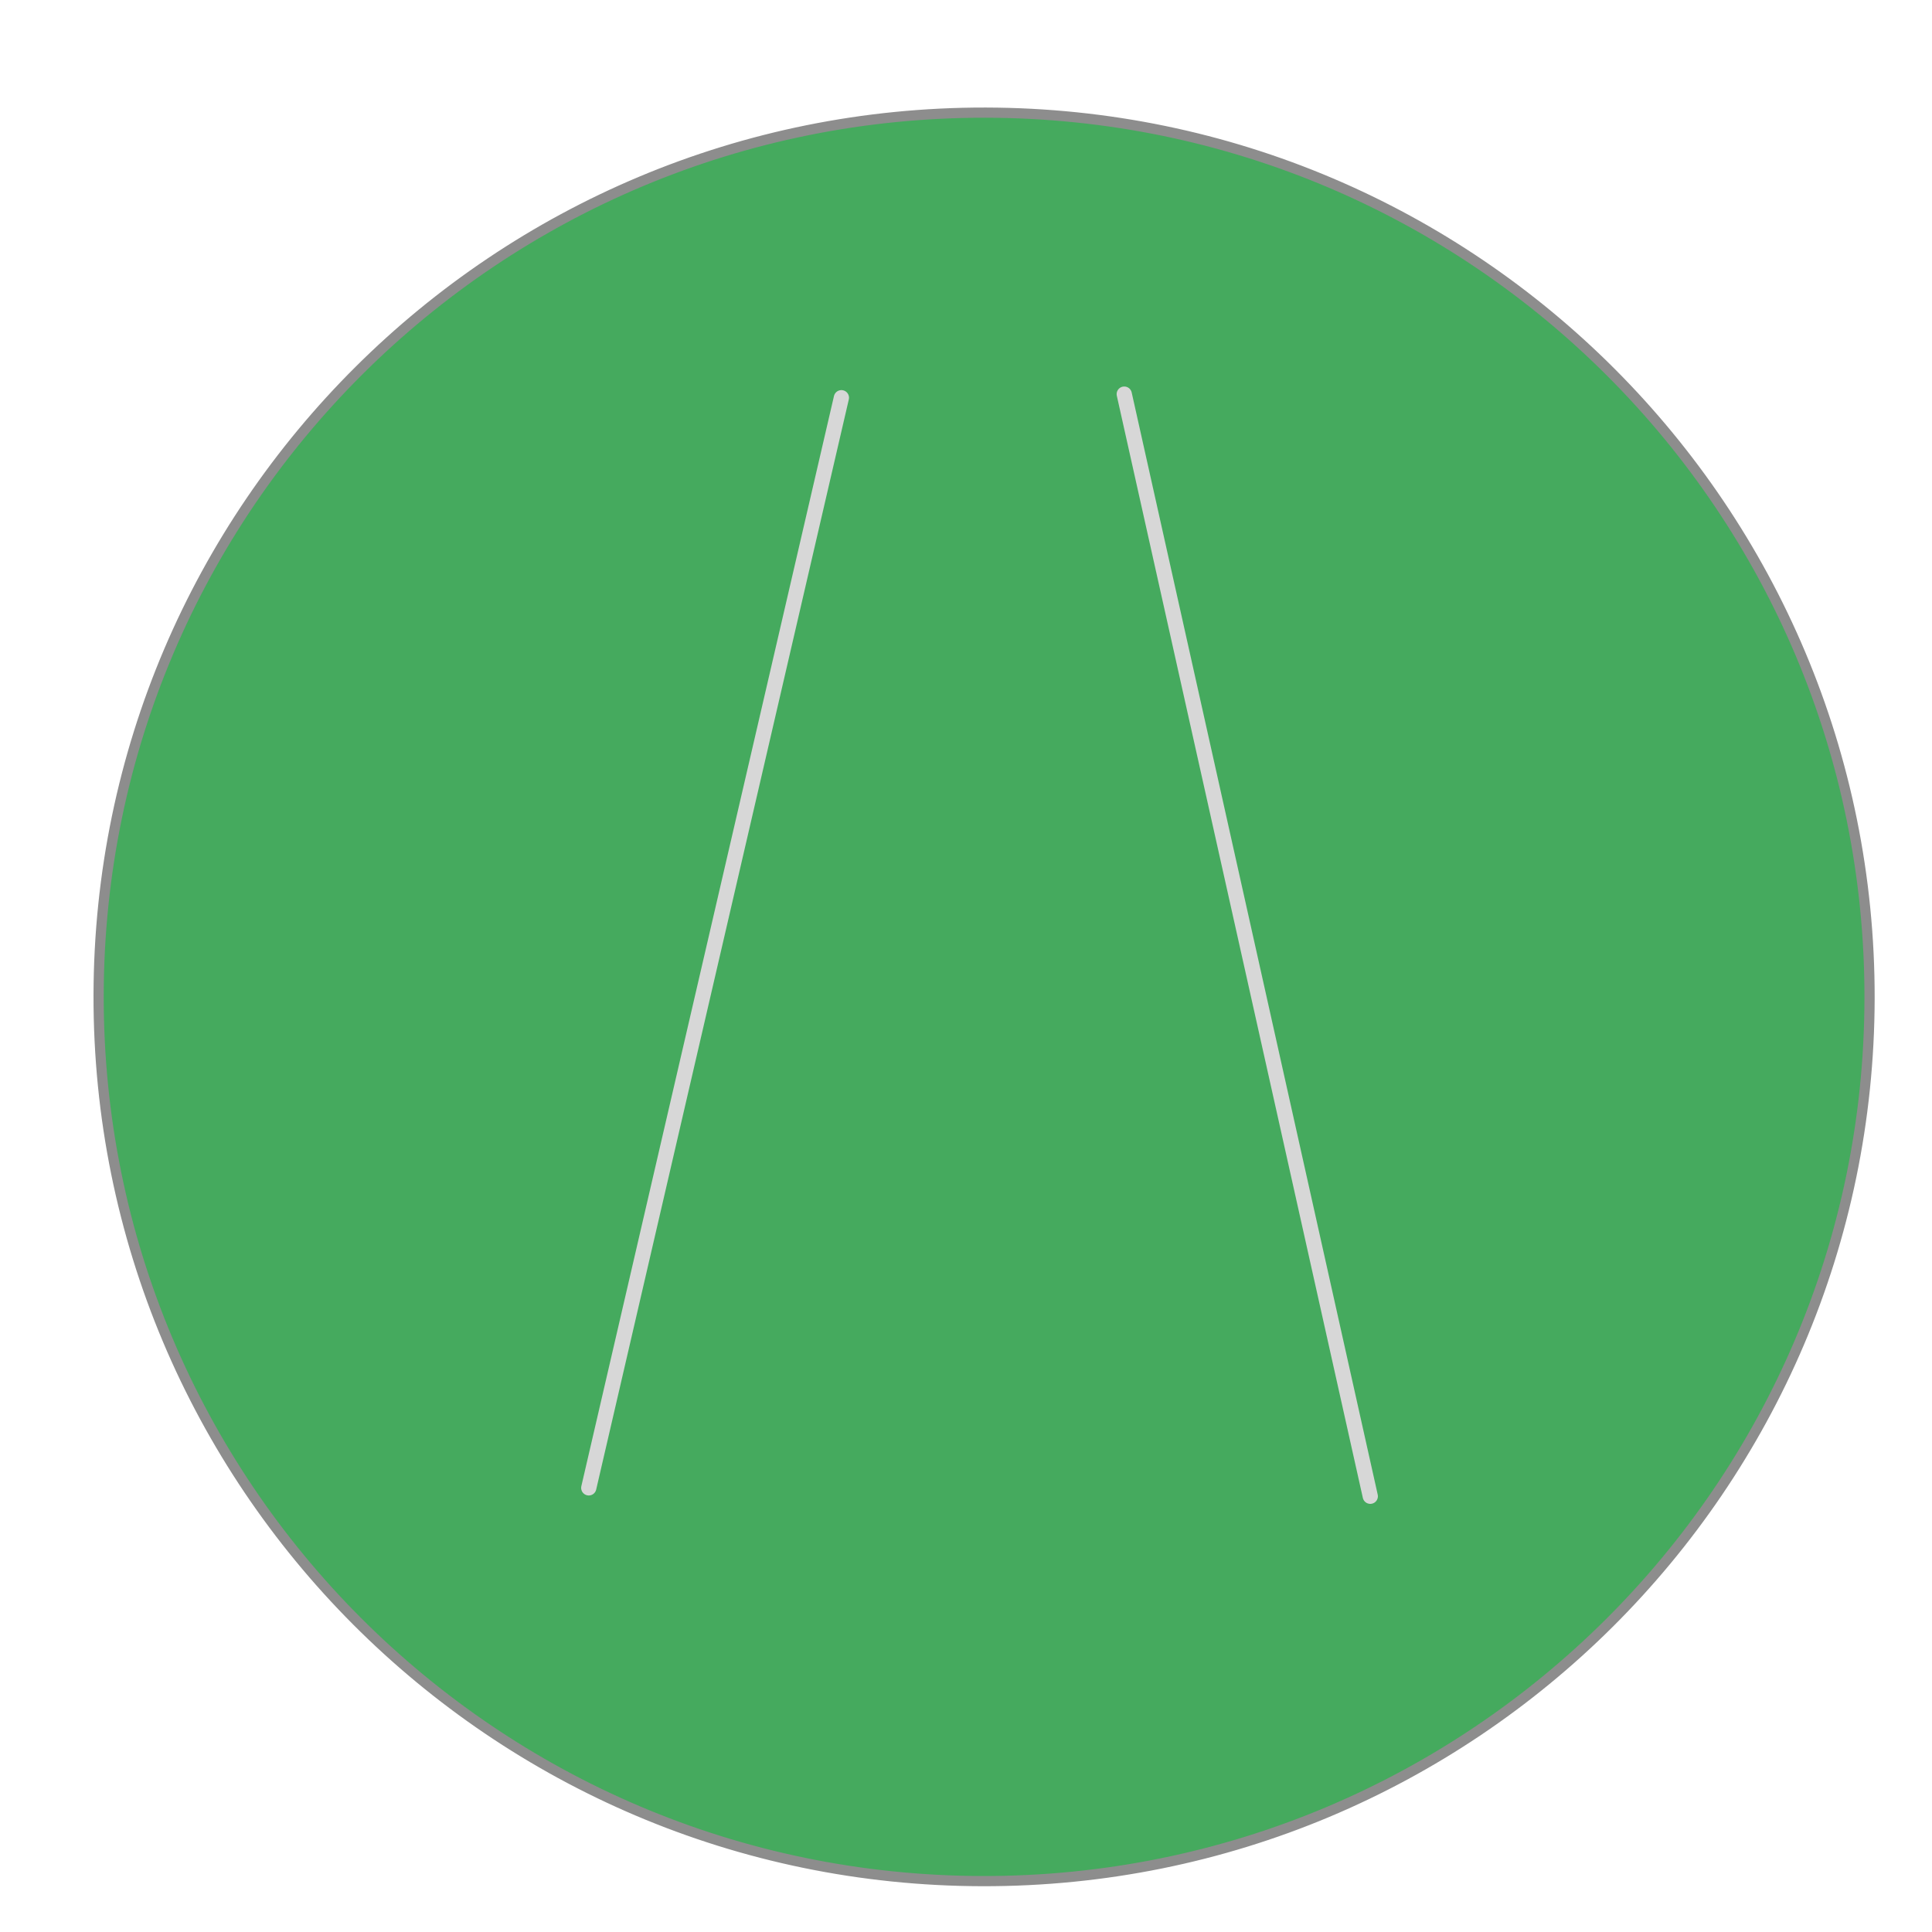
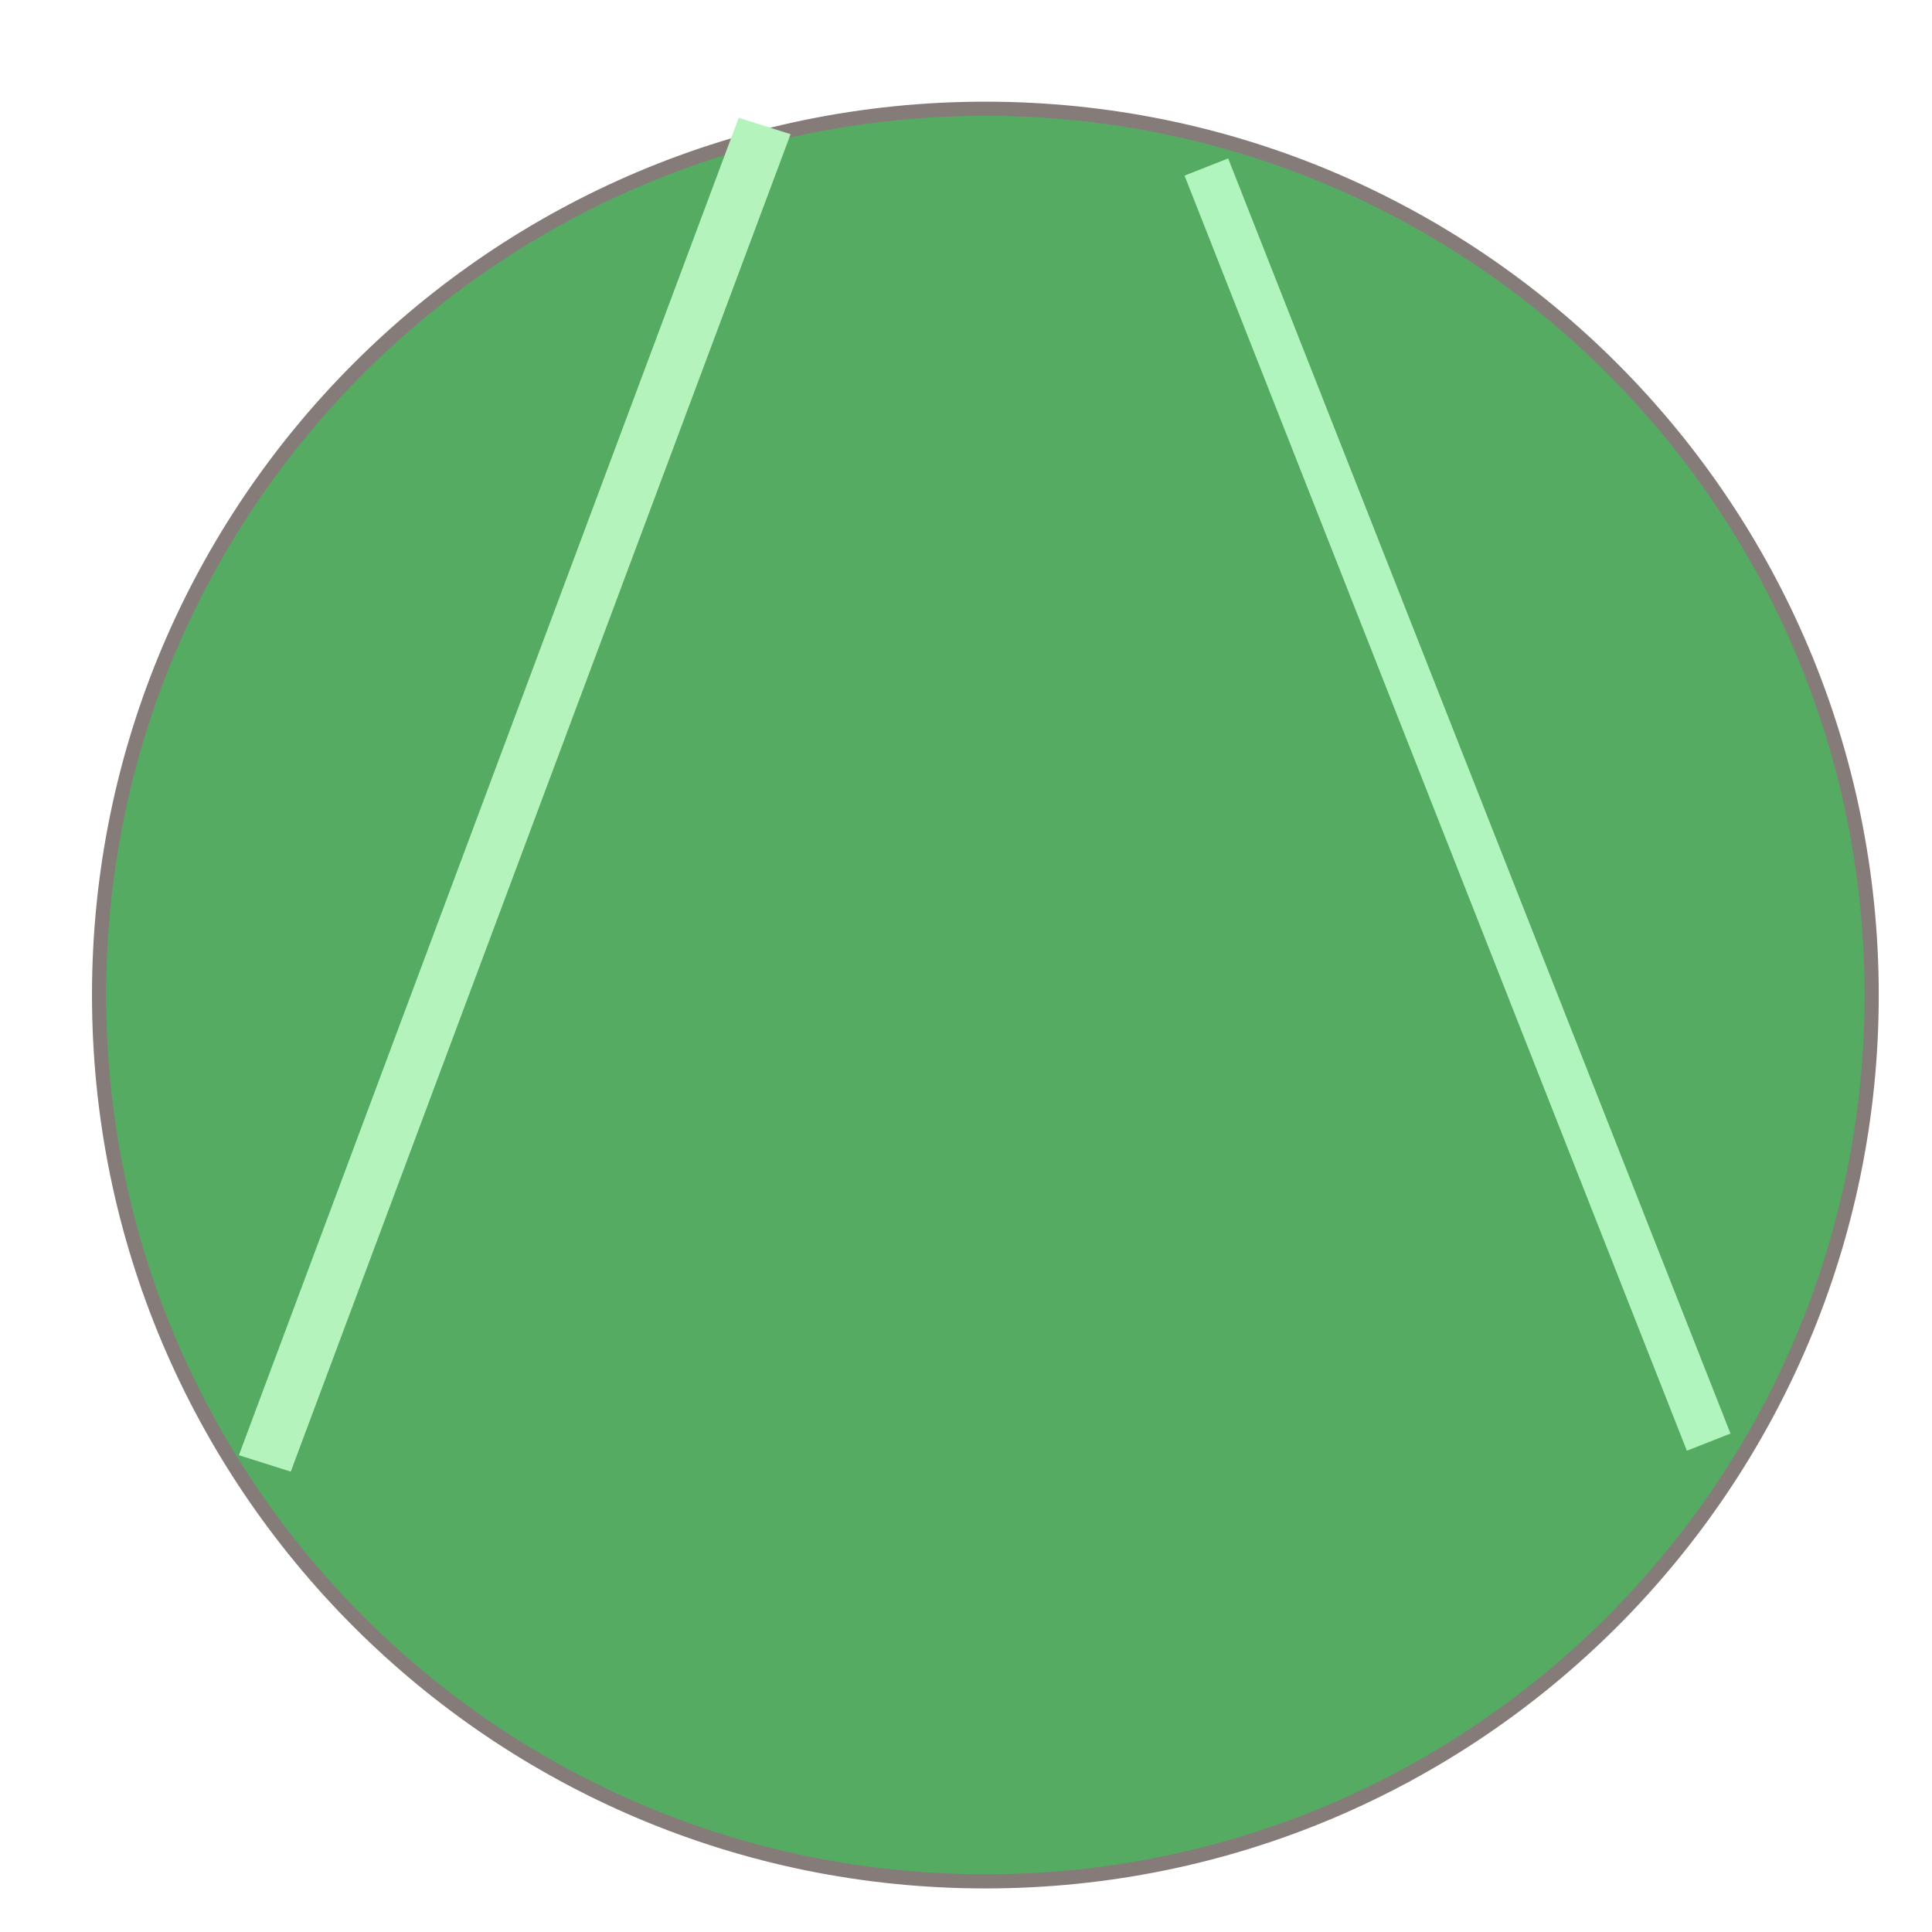
<svg xmlns="http://www.w3.org/2000/svg" width="50" height="50" viewBox="0 0 50 50" preserveAspectRatio="xMidYMid meet">
-   <g data-output-variation="1" transform="translate(-0.1072 -0.111) rotate(0.108 25 25)">
-     <ellipse id="compressor_circle" cx="25.577" cy="25.909" rx="22.916" ry="22.884" fill="#45aa5e" stroke="#8d8d8d" stroke-width="0.264" />
-     <path id="upward_compressor_left_line" d="M 15.37 38.635 L 21.855 10.41" stroke="#d7d7d7" stroke-width="0.394" fill="none" stroke-linecap="round" />
-     <path id="upward_compressor_right_line" d="M 35.596 38.814 L 29.175 10.303" stroke="#d7d7d7" stroke-width="0.394" fill="none" stroke-linecap="round" />
+   <g transform="translate(-0.0625 -0.0625) scale(1.0025)">
+     <g transform="translate(0 -0.25) scale(1)">
+       <ellipse id="compressor_circle" cx="25.5" cy="26" rx="22.88" ry="22.88" fill="#56ab63" stroke="#857c7a" stroke-width="0.366" />
+     </g>
  </g>
+   <line x1="31.5" y1="4.5" x2="44.5" y2="37.5" stroke="#b0f5bd" stroke-width="1.213" stroke-linecap="butt" transform="translate(-0.0691474 -0.0602897) translate(-0.210519 -0.117323) " />
+   <line x1="7.5" y1="37.5" x2="18.5" y2="5.5" stroke="#b4f4bc" stroke-width="1.207" stroke-linecap="butt" transform="translate(0.0760211 -0.302511) translate(13 21.5) scale(1.25 1.25) translate(-13 -21.5) translate(13 21.5) scale(0.940751 0.865305) translate(-13 -21.5) translate(0.20862 -0.583068) " />
</svg>
